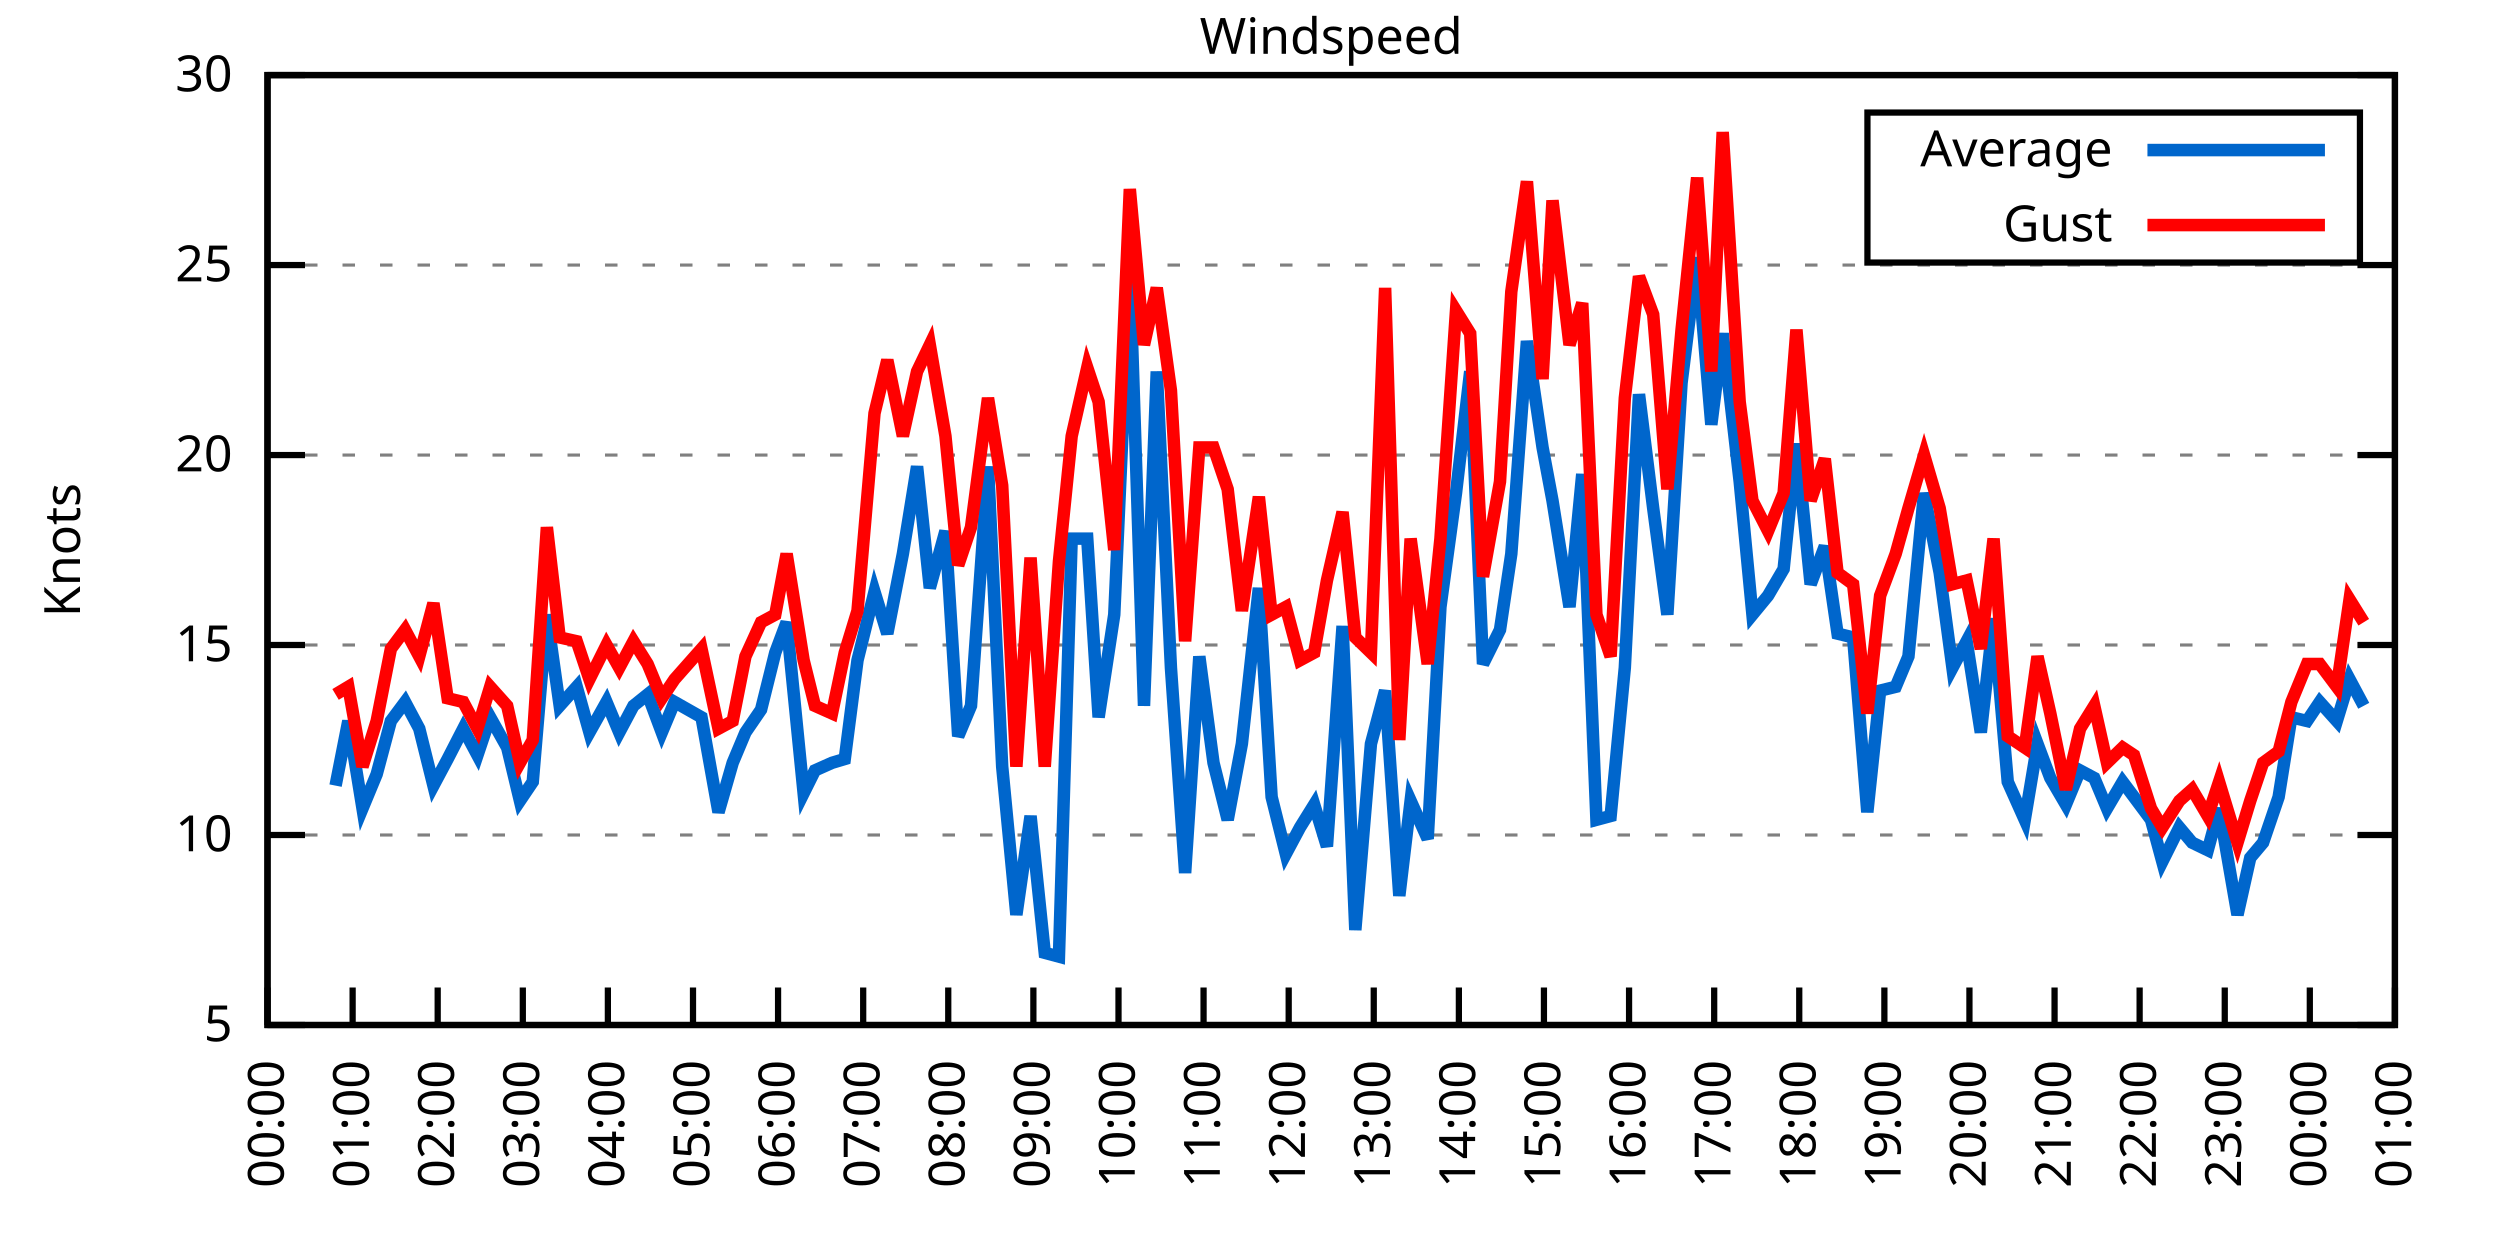
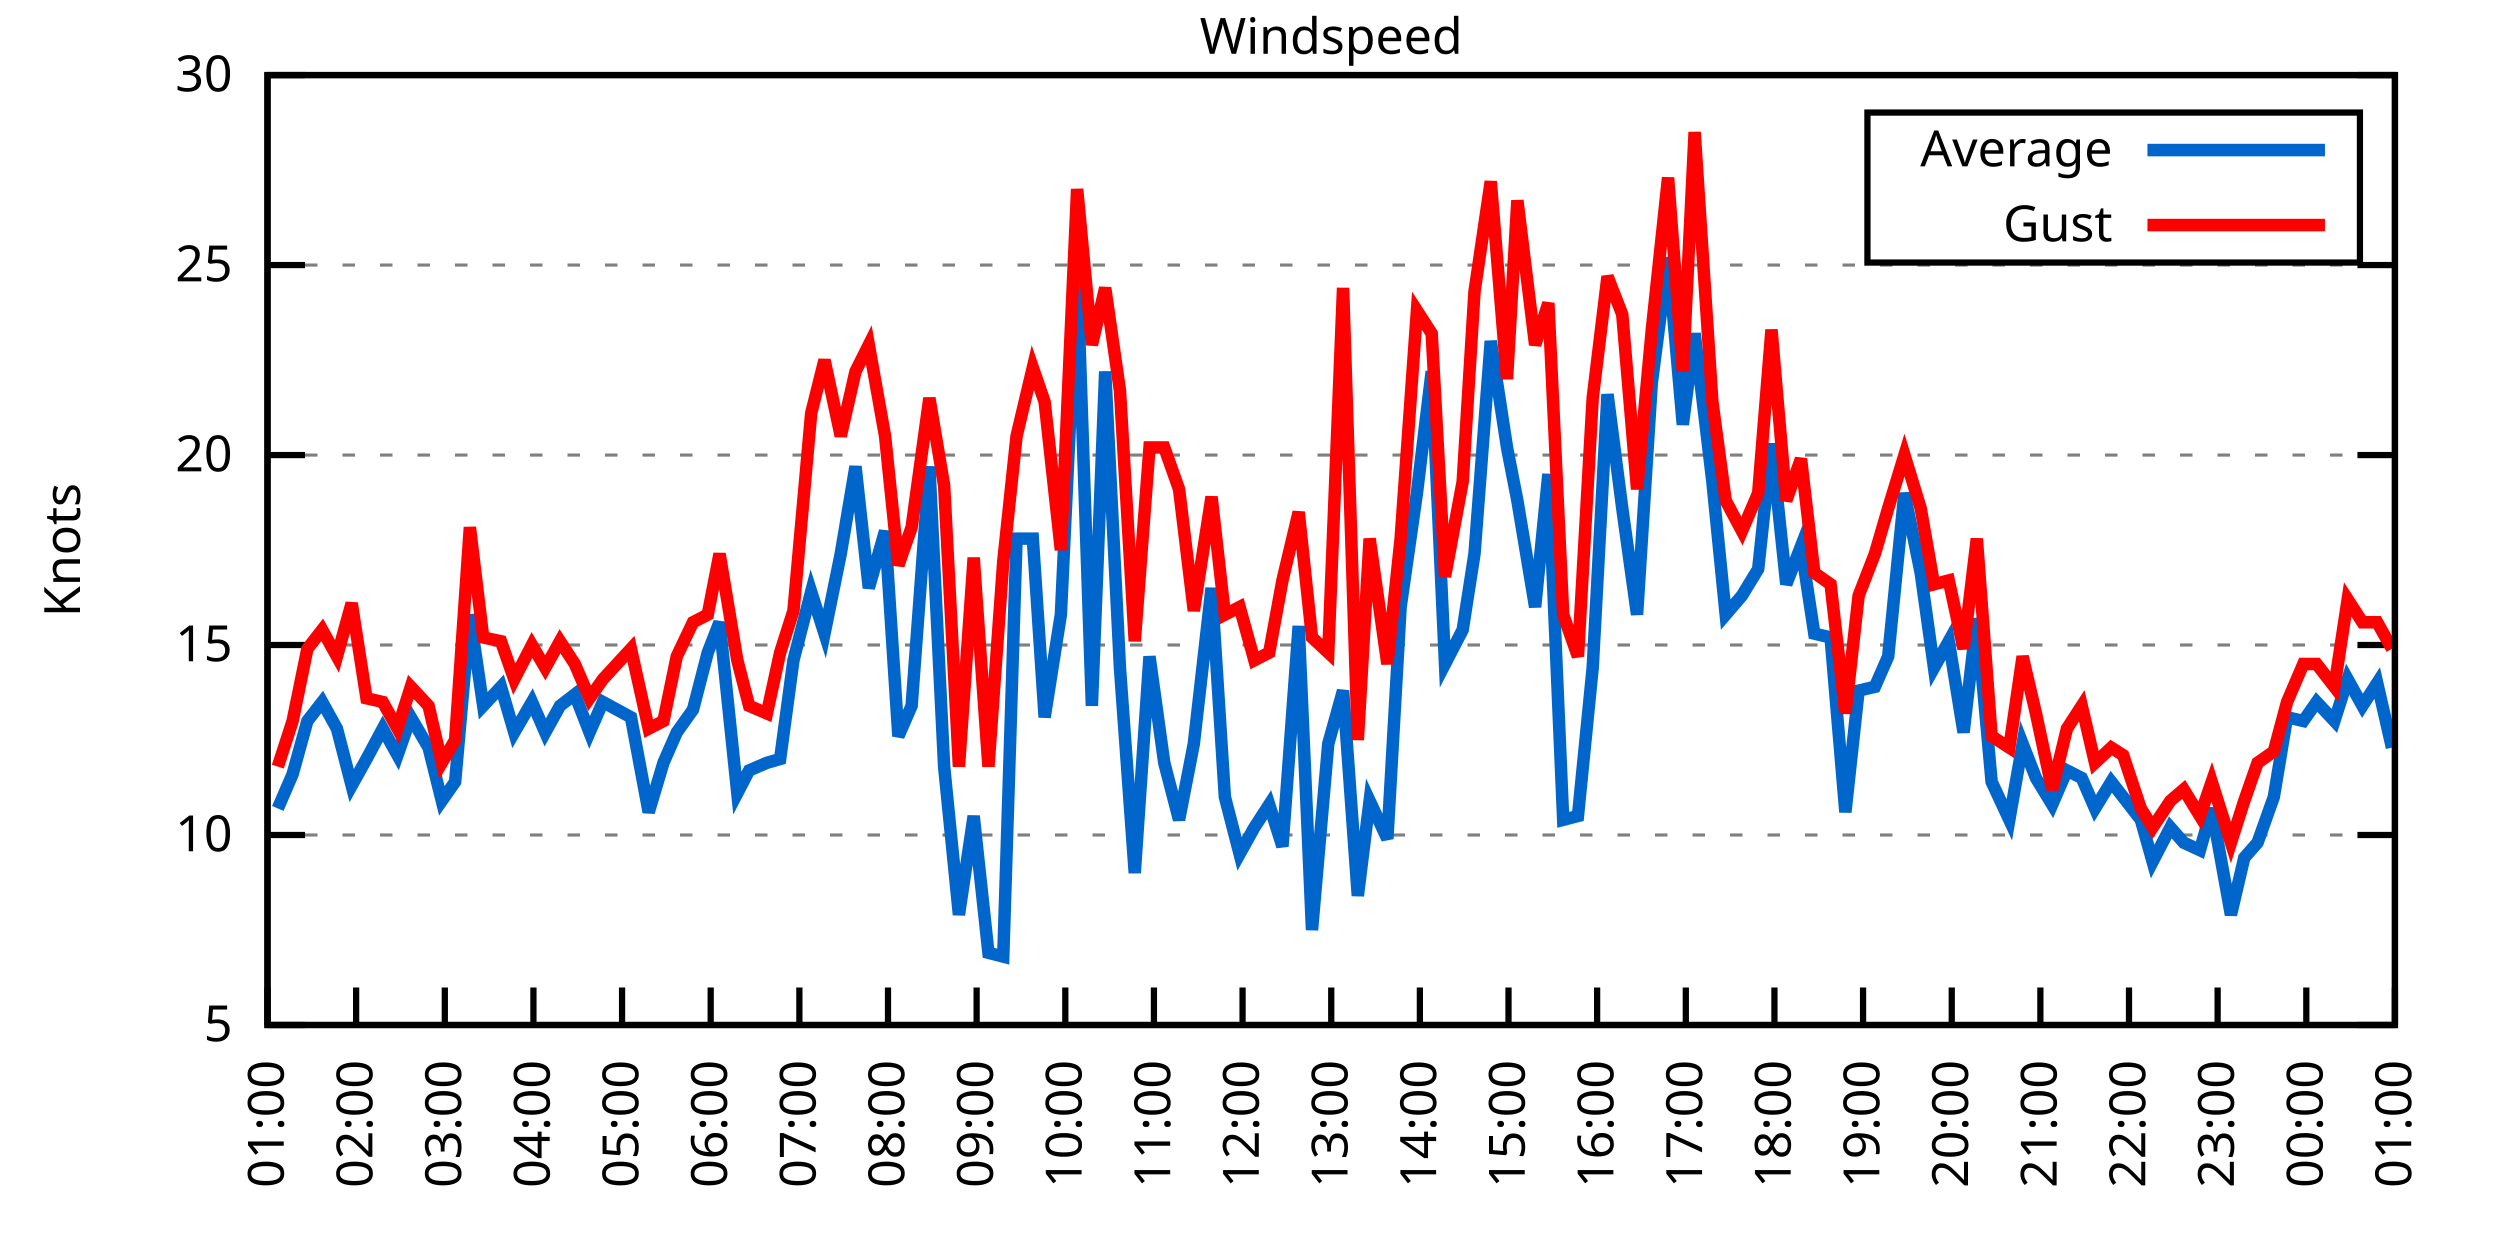
<svg xmlns="http://www.w3.org/2000/svg" xmlns:xlink="http://www.w3.org/1999/xlink" width="400" height="200" viewBox="0 0 400 200">
  <g id="gnuplot_canvas">
    <rect x="0" y="0" width="400" height="200" fill="none" />
    <defs>
      <circle id="gpDot" r="0.5" stroke-width="0.5" stroke="currentColor" />
      <path id="gpPt0" stroke-width="0.333" stroke="currentColor" d="M-1,0 h2 M0,-1 v2" />
      <path id="gpPt1" stroke-width="0.333" stroke="currentColor" d="M-1,-1 L1,1 M1,-1 L-1,1" />
      <path id="gpPt2" stroke-width="0.333" stroke="currentColor" d="M-1,0 L1,0 M0,-1 L0,1 M-1,-1 L1,1 M-1,1 L1,-1" />
      <rect id="gpPt3" stroke-width="0.333" stroke="currentColor" x="-1" y="-1" width="2" height="2" />
      <rect id="gpPt4" stroke-width="0.333" stroke="currentColor" fill="currentColor" x="-1" y="-1" width="2" height="2" />
      <circle id="gpPt5" stroke-width="0.333" stroke="currentColor" cx="0" cy="0" r="1" />
      <use xlink:href="#gpPt5" id="gpPt6" fill="currentColor" stroke="none" />
      <path id="gpPt7" stroke-width="0.333" stroke="currentColor" d="M0,-1.33 L-1.33,0.67 L1.33,0.67 z" />
      <use xlink:href="#gpPt7" id="gpPt8" fill="currentColor" stroke="none" />
      <use xlink:href="#gpPt7" id="gpPt9" stroke="currentColor" transform="rotate(180)" />
      <use xlink:href="#gpPt9" id="gpPt10" fill="currentColor" stroke="none" />
      <use xlink:href="#gpPt3" id="gpPt11" stroke="currentColor" transform="rotate(45)" />
      <use xlink:href="#gpPt11" id="gpPt12" fill="currentColor" stroke="none" />
      <path id="gpPt13" stroke-width="0.333" stroke="currentColor" d="M0,1.330 L1.265,0.411 L0.782,-1.067 L-0.782,-1.076 L-1.265,0.411 z" />
      <use xlink:href="#gpPt13" id="gpPt14" fill="currentColor" stroke="none" />
      <filter id="textbox" filterUnits="objectBoundingBox" x="0" y="0" height="1" width="1">
        <feFlood flood-color="white" flood-opacity="1" result="bgnd" />
        <feComposite in="SourceGraphic" in2="bgnd" operator="atop" />
      </filter>
      <filter id="greybox" filterUnits="objectBoundingBox" x="0" y="0" height="1" width="1">
        <feFlood flood-color="lightgrey" flood-opacity="1" result="grey" />
        <feComposite in="SourceGraphic" in2="grey" operator="atop" />
      </filter>
    </defs>
    <g fill="none" color="white" stroke="currentColor" stroke-width="1.00" stroke-linecap="butt" stroke-linejoin="miter">
</g>
    <g fill="none" color="black" stroke="currentColor" stroke-width="1.00" stroke-linecap="butt" stroke-linejoin="miter">
      <g stroke="none" shape-rendering="crispEdges">
        <polygon fill="rgb(255, 255, 255)" points="42.80,164.00 383.18,164.00 383.18,12.02 42.80,12.02 " />
      </g>
    </g>
    <g fill="none" color="black" stroke="currentColor" stroke-width="1.00" stroke-linecap="butt" stroke-linejoin="miter">
</g>
    <g fill="none" color="black" stroke="black" stroke-width="0.50" stroke-linecap="butt" stroke-linejoin="miter">
</g>
    <g fill="none" color="gray" stroke="currentColor" stroke-width="0.50" stroke-linecap="butt" stroke-linejoin="miter">
      <path stroke="gray" stroke-dasharray="2,4" class="gridline" d="M42.80,164.00 L383.19,164.00  " />
    </g>
    <g fill="none" color="gray" stroke="gray" stroke-width="1.00" stroke-linecap="butt" stroke-linejoin="miter">
</g>
    <g fill="none" color="black" stroke="currentColor" stroke-width="1.00" stroke-linecap="butt" stroke-linejoin="miter">
      <path stroke="black" d="M42.80,164.00 L48.80,164.00 M383.19,164.00 L377.19,164.00  " />
      <g transform="translate(37.20,166.60)" stroke="none" fill="black" font-family="Sans" font-size="8.00" text-anchor="end">
        <text>
          <tspan font-family="Sans"> 5</tspan>
        </text>
      </g>
    </g>
    <g fill="none" color="black" stroke="currentColor" stroke-width="1.00" stroke-linecap="butt" stroke-linejoin="miter">
</g>
    <g fill="none" color="black" stroke="black" stroke-width="0.50" stroke-linecap="butt" stroke-linejoin="miter">
</g>
    <g fill="none" color="gray" stroke="currentColor" stroke-width="0.50" stroke-linecap="butt" stroke-linejoin="miter">
      <path stroke="gray" stroke-dasharray="2,4" class="gridline" d="M42.80,133.60 L383.19,133.60  " />
    </g>
    <g fill="none" color="gray" stroke="gray" stroke-width="1.00" stroke-linecap="butt" stroke-linejoin="miter">
</g>
    <g fill="none" color="black" stroke="currentColor" stroke-width="1.00" stroke-linecap="butt" stroke-linejoin="miter">
      <path stroke="black" d="M42.80,133.60 L48.80,133.60 M383.19,133.60 L377.19,133.60  " />
      <g transform="translate(37.20,136.20)" stroke="none" fill="black" font-family="Sans" font-size="8.00" text-anchor="end">
        <text>
          <tspan font-family="Sans"> 10</tspan>
        </text>
      </g>
    </g>
    <g fill="none" color="black" stroke="currentColor" stroke-width="1.00" stroke-linecap="butt" stroke-linejoin="miter">
</g>
    <g fill="none" color="black" stroke="black" stroke-width="0.50" stroke-linecap="butt" stroke-linejoin="miter">
</g>
    <g fill="none" color="gray" stroke="currentColor" stroke-width="0.50" stroke-linecap="butt" stroke-linejoin="miter">
      <path stroke="gray" stroke-dasharray="2,4" class="gridline" d="M42.80,103.20 L383.19,103.20  " />
    </g>
    <g fill="none" color="gray" stroke="gray" stroke-width="1.00" stroke-linecap="butt" stroke-linejoin="miter">
</g>
    <g fill="none" color="black" stroke="currentColor" stroke-width="1.00" stroke-linecap="butt" stroke-linejoin="miter">
      <path stroke="black" d="M42.80,103.20 L48.80,103.20 M383.19,103.20 L377.19,103.20  " />
      <g transform="translate(37.20,105.80)" stroke="none" fill="black" font-family="Sans" font-size="8.00" text-anchor="end">
        <text>
          <tspan font-family="Sans"> 15</tspan>
        </text>
      </g>
    </g>
    <g fill="none" color="black" stroke="currentColor" stroke-width="1.00" stroke-linecap="butt" stroke-linejoin="miter">
</g>
    <g fill="none" color="black" stroke="black" stroke-width="0.50" stroke-linecap="butt" stroke-linejoin="miter">
</g>
    <g fill="none" color="gray" stroke="currentColor" stroke-width="0.50" stroke-linecap="butt" stroke-linejoin="miter">
      <path stroke="gray" stroke-dasharray="2,4" class="gridline" d="M42.80,72.81 L383.19,72.81  " />
    </g>
    <g fill="none" color="gray" stroke="gray" stroke-width="1.00" stroke-linecap="butt" stroke-linejoin="miter">
</g>
    <g fill="none" color="black" stroke="currentColor" stroke-width="1.00" stroke-linecap="butt" stroke-linejoin="miter">
      <path stroke="black" d="M42.80,72.81 L48.80,72.81 M383.19,72.81 L377.19,72.81  " />
      <g transform="translate(37.20,75.41)" stroke="none" fill="black" font-family="Sans" font-size="8.00" text-anchor="end">
        <text>
          <tspan font-family="Sans"> 20</tspan>
        </text>
      </g>
    </g>
    <g fill="none" color="black" stroke="currentColor" stroke-width="1.00" stroke-linecap="butt" stroke-linejoin="miter">
</g>
    <g fill="none" color="black" stroke="black" stroke-width="0.50" stroke-linecap="butt" stroke-linejoin="miter">
</g>
    <g fill="none" color="gray" stroke="currentColor" stroke-width="0.50" stroke-linecap="butt" stroke-linejoin="miter">
      <path stroke="gray" stroke-dasharray="2,4" class="gridline" d="M42.80,42.41 L383.19,42.41  " />
    </g>
    <g fill="none" color="gray" stroke="gray" stroke-width="1.00" stroke-linecap="butt" stroke-linejoin="miter">
</g>
    <g fill="none" color="black" stroke="currentColor" stroke-width="1.00" stroke-linecap="butt" stroke-linejoin="miter">
      <path stroke="black" d="M42.80,42.41 L48.80,42.41 M383.19,42.41 L377.19,42.41  " />
      <g transform="translate(37.20,45.01)" stroke="none" fill="black" font-family="Sans" font-size="8.00" text-anchor="end">
        <text>
          <tspan font-family="Sans"> 25</tspan>
        </text>
      </g>
    </g>
    <g fill="none" color="black" stroke="currentColor" stroke-width="1.00" stroke-linecap="butt" stroke-linejoin="miter">
</g>
    <g fill="none" color="black" stroke="black" stroke-width="0.50" stroke-linecap="butt" stroke-linejoin="miter">
</g>
    <g fill="none" color="gray" stroke="currentColor" stroke-width="0.50" stroke-linecap="butt" stroke-linejoin="miter">
      <path stroke="gray" stroke-dasharray="2,4" class="gridline" d="M42.80,12.01 L383.19,12.01  " />
    </g>
    <g fill="none" color="gray" stroke="gray" stroke-width="1.00" stroke-linecap="butt" stroke-linejoin="miter">
</g>
    <g fill="none" color="black" stroke="currentColor" stroke-width="1.00" stroke-linecap="butt" stroke-linejoin="miter">
      <path stroke="black" d="M42.80,12.01 L48.80,12.01 M383.19,12.01 L377.19,12.01  " />
      <g transform="translate(37.20,14.61)" stroke="none" fill="black" font-family="Sans" font-size="8.00" text-anchor="end">
        <text>
          <tspan font-family="Sans"> 30</tspan>
        </text>
      </g>
    </g>
    <g fill="none" color="black" stroke="currentColor" stroke-width="1.00" stroke-linecap="butt" stroke-linejoin="miter">
      <path stroke="black" d="M42.80,164.00 L42.80,158.00  " />
      <g transform="translate(45.40,169.60) rotate(270.00)" stroke="none" fill="black" font-family="Sans" font-size="8.00" text-anchor="end">
        <text>
-           <tspan font-family="Sans">00:00</tspan>
-         </text>
-       </g>
-     </g>
-     <g fill="none" color="black" stroke="currentColor" stroke-width="1.00" stroke-linecap="butt" stroke-linejoin="miter">
-       <path stroke="black" d="M56.42,164.00 L56.42,158.00  " />
-       <g transform="translate(59.02,169.60) rotate(270.00)" stroke="none" fill="black" font-family="Sans" font-size="8.00" text-anchor="end">
-         <text>
          <tspan font-family="Sans">01:00</tspan>
        </text>
      </g>
    </g>
    <g fill="none" color="black" stroke="currentColor" stroke-width="1.00" stroke-linecap="butt" stroke-linejoin="miter">
-       <path stroke="black" d="M70.03,164.00 L70.03,158.00  " />
-       <g transform="translate(72.63,169.60) rotate(270.00)" stroke="none" fill="black" font-family="Sans" font-size="8.00" text-anchor="end">
+       <path stroke="black" d="M56.98,164.00 L56.98,158.00  " />
+       <g transform="translate(59.58,169.60) rotate(270.00)" stroke="none" fill="black" font-family="Sans" font-size="8.00" text-anchor="end">
        <text>
          <tspan font-family="Sans">02:00</tspan>
        </text>
      </g>
    </g>
    <g fill="none" color="black" stroke="currentColor" stroke-width="1.00" stroke-linecap="butt" stroke-linejoin="miter">
-       <path stroke="black" d="M83.65,164.00 L83.65,158.00  " />
-       <g transform="translate(86.25,169.60) rotate(270.00)" stroke="none" fill="black" font-family="Sans" font-size="8.00" text-anchor="end">
+       <path stroke="black" d="M71.17,164.00 L71.17,158.00  " />
+       <g transform="translate(73.77,169.60) rotate(270.00)" stroke="none" fill="black" font-family="Sans" font-size="8.00" text-anchor="end">
        <text>
          <tspan font-family="Sans">03:00</tspan>
        </text>
      </g>
    </g>
    <g fill="none" color="black" stroke="currentColor" stroke-width="1.00" stroke-linecap="butt" stroke-linejoin="miter">
-       <path stroke="black" d="M97.26,164.00 L97.26,158.00  " />
-       <g transform="translate(99.86,169.60) rotate(270.00)" stroke="none" fill="black" font-family="Sans" font-size="8.00" text-anchor="end">
+       <path stroke="black" d="M85.35,164.00 L85.35,158.00  " />
+       <g transform="translate(87.95,169.60) rotate(270.00)" stroke="none" fill="black" font-family="Sans" font-size="8.00" text-anchor="end">
        <text>
          <tspan font-family="Sans">04:00</tspan>
        </text>
      </g>
    </g>
    <g fill="none" color="black" stroke="currentColor" stroke-width="1.00" stroke-linecap="butt" stroke-linejoin="miter">
-       <path stroke="black" d="M110.88,164.00 L110.88,158.00  " />
-       <g transform="translate(113.48,169.60) rotate(270.00)" stroke="none" fill="black" font-family="Sans" font-size="8.00" text-anchor="end">
+       <path stroke="black" d="M99.53,164.00 L99.53,158.00  " />
+       <g transform="translate(102.13,169.60) rotate(270.00)" stroke="none" fill="black" font-family="Sans" font-size="8.00" text-anchor="end">
        <text>
          <tspan font-family="Sans">05:00</tspan>
        </text>
      </g>
    </g>
    <g fill="none" color="black" stroke="currentColor" stroke-width="1.00" stroke-linecap="butt" stroke-linejoin="miter">
-       <path stroke="black" d="M124.49,164.00 L124.49,158.00  " />
-       <g transform="translate(127.09,169.60) rotate(270.00)" stroke="none" fill="black" font-family="Sans" font-size="8.00" text-anchor="end">
+       <path stroke="black" d="M113.71,164.00 L113.71,158.00  " />
+       <g transform="translate(116.31,169.60) rotate(270.00)" stroke="none" fill="black" font-family="Sans" font-size="8.00" text-anchor="end">
        <text>
          <tspan font-family="Sans">06:00</tspan>
        </text>
      </g>
    </g>
    <g fill="none" color="black" stroke="currentColor" stroke-width="1.00" stroke-linecap="butt" stroke-linejoin="miter">
-       <path stroke="black" d="M138.11,164.00 L138.11,158.00  " />
-       <g transform="translate(140.71,169.60) rotate(270.00)" stroke="none" fill="black" font-family="Sans" font-size="8.00" text-anchor="end">
+       <path stroke="black" d="M127.90,164.00 L127.90,158.00  " />
+       <g transform="translate(130.50,169.60) rotate(270.00)" stroke="none" fill="black" font-family="Sans" font-size="8.00" text-anchor="end">
        <text>
          <tspan font-family="Sans">07:00</tspan>
        </text>
      </g>
    </g>
    <g fill="none" color="black" stroke="currentColor" stroke-width="1.00" stroke-linecap="butt" stroke-linejoin="miter">
-       <path stroke="black" d="M151.72,164.00 L151.72,158.00  " />
-       <g transform="translate(154.32,169.60) rotate(270.00)" stroke="none" fill="black" font-family="Sans" font-size="8.00" text-anchor="end">
+       <path stroke="black" d="M142.08,164.00 L142.08,158.00  " />
+       <g transform="translate(144.68,169.60) rotate(270.00)" stroke="none" fill="black" font-family="Sans" font-size="8.00" text-anchor="end">
        <text>
          <tspan font-family="Sans">08:00</tspan>
        </text>
      </g>
    </g>
    <g fill="none" color="black" stroke="currentColor" stroke-width="1.00" stroke-linecap="butt" stroke-linejoin="miter">
-       <path stroke="black" d="M165.34,164.00 L165.34,158.00  " />
-       <g transform="translate(167.94,169.60) rotate(270.00)" stroke="none" fill="black" font-family="Sans" font-size="8.00" text-anchor="end">
+       <path stroke="black" d="M156.26,164.00 L156.26,158.00  " />
+       <g transform="translate(158.86,169.60) rotate(270.00)" stroke="none" fill="black" font-family="Sans" font-size="8.00" text-anchor="end">
        <text>
          <tspan font-family="Sans">09:00</tspan>
        </text>
      </g>
    </g>
    <g fill="none" color="black" stroke="currentColor" stroke-width="1.00" stroke-linecap="butt" stroke-linejoin="miter">
-       <path stroke="black" d="M178.96,164.00 L178.96,158.00  " />
-       <g transform="translate(181.56,169.60) rotate(270.00)" stroke="none" fill="black" font-family="Sans" font-size="8.00" text-anchor="end">
+       <path stroke="black" d="M170.45,164.00 L170.45,158.00  " />
+       <g transform="translate(173.05,169.60) rotate(270.00)" stroke="none" fill="black" font-family="Sans" font-size="8.00" text-anchor="end">
        <text>
          <tspan font-family="Sans">10:00</tspan>
        </text>
      </g>
    </g>
    <g fill="none" color="black" stroke="currentColor" stroke-width="1.00" stroke-linecap="butt" stroke-linejoin="miter">
-       <path stroke="black" d="M192.57,164.00 L192.57,158.00  " />
-       <g transform="translate(195.17,169.60) rotate(270.00)" stroke="none" fill="black" font-family="Sans" font-size="8.00" text-anchor="end">
+       <path stroke="black" d="M184.63,164.00 L184.63,158.00  " />
+       <g transform="translate(187.23,169.60) rotate(270.00)" stroke="none" fill="black" font-family="Sans" font-size="8.00" text-anchor="end">
        <text>
          <tspan font-family="Sans">11:00</tspan>
        </text>
      </g>
    </g>
    <g fill="none" color="black" stroke="currentColor" stroke-width="1.00" stroke-linecap="butt" stroke-linejoin="miter">
-       <path stroke="black" d="M206.19,164.00 L206.19,158.00  " />
-       <g transform="translate(208.79,169.60) rotate(270.00)" stroke="none" fill="black" font-family="Sans" font-size="8.00" text-anchor="end">
+       <path stroke="black" d="M198.81,164.00 L198.81,158.00  " />
+       <g transform="translate(201.41,169.60) rotate(270.00)" stroke="none" fill="black" font-family="Sans" font-size="8.00" text-anchor="end">
        <text>
          <tspan font-family="Sans">12:00</tspan>
        </text>
      </g>
    </g>
    <g fill="none" color="black" stroke="currentColor" stroke-width="1.00" stroke-linecap="butt" stroke-linejoin="miter">
-       <path stroke="black" d="M219.80,164.00 L219.80,158.00  " />
-       <g transform="translate(222.40,169.60) rotate(270.00)" stroke="none" fill="black" font-family="Sans" font-size="8.00" text-anchor="end">
+       <path stroke="black" d="M213.00,164.00 L213.00,158.00  " />
+       <g transform="translate(215.60,169.60) rotate(270.00)" stroke="none" fill="black" font-family="Sans" font-size="8.00" text-anchor="end">
        <text>
          <tspan font-family="Sans">13:00</tspan>
        </text>
      </g>
    </g>
    <g fill="none" color="black" stroke="currentColor" stroke-width="1.00" stroke-linecap="butt" stroke-linejoin="miter">
-       <path stroke="black" d="M233.42,164.00 L233.42,158.00  " />
-       <g transform="translate(236.02,169.60) rotate(270.00)" stroke="none" fill="black" font-family="Sans" font-size="8.00" text-anchor="end">
+       <path stroke="black" d="M227.18,164.00 L227.18,158.00  " />
+       <g transform="translate(229.78,169.60) rotate(270.00)" stroke="none" fill="black" font-family="Sans" font-size="8.00" text-anchor="end">
        <text>
          <tspan font-family="Sans">14:00</tspan>
        </text>
      </g>
    </g>
    <g fill="none" color="black" stroke="currentColor" stroke-width="1.00" stroke-linecap="butt" stroke-linejoin="miter">
-       <path stroke="black" d="M247.03,164.00 L247.03,158.00  " />
-       <g transform="translate(249.63,169.60) rotate(270.00)" stroke="none" fill="black" font-family="Sans" font-size="8.00" text-anchor="end">
+       <path stroke="black" d="M241.36,164.00 L241.36,158.00  " />
+       <g transform="translate(243.96,169.60) rotate(270.00)" stroke="none" fill="black" font-family="Sans" font-size="8.00" text-anchor="end">
        <text>
          <tspan font-family="Sans">15:00</tspan>
        </text>
      </g>
    </g>
    <g fill="none" color="black" stroke="currentColor" stroke-width="1.00" stroke-linecap="butt" stroke-linejoin="miter">
-       <path stroke="black" d="M260.65,164.00 L260.65,158.00  " />
-       <g transform="translate(263.25,169.60) rotate(270.00)" stroke="none" fill="black" font-family="Sans" font-size="8.00" text-anchor="end">
+       <path stroke="black" d="M255.54,164.00 L255.54,158.00  " />
+       <g transform="translate(258.14,169.60) rotate(270.00)" stroke="none" fill="black" font-family="Sans" font-size="8.00" text-anchor="end">
        <text>
          <tspan font-family="Sans">16:00</tspan>
        </text>
      </g>
    </g>
    <g fill="none" color="black" stroke="currentColor" stroke-width="1.00" stroke-linecap="butt" stroke-linejoin="miter">
-       <path stroke="black" d="M274.27,164.00 L274.27,158.00  " />
-       <g transform="translate(276.87,169.60) rotate(270.00)" stroke="none" fill="black" font-family="Sans" font-size="8.00" text-anchor="end">
+       <path stroke="black" d="M269.73,164.00 L269.73,158.00  " />
+       <g transform="translate(272.33,169.60) rotate(270.00)" stroke="none" fill="black" font-family="Sans" font-size="8.00" text-anchor="end">
        <text>
          <tspan font-family="Sans">17:00</tspan>
        </text>
      </g>
    </g>
    <g fill="none" color="black" stroke="currentColor" stroke-width="1.00" stroke-linecap="butt" stroke-linejoin="miter">
-       <path stroke="black" d="M287.88,164.00 L287.88,158.00  " />
-       <g transform="translate(290.48,169.60) rotate(270.00)" stroke="none" fill="black" font-family="Sans" font-size="8.00" text-anchor="end">
+       <path stroke="black" d="M283.91,164.00 L283.91,158.00  " />
+       <g transform="translate(286.51,169.60) rotate(270.00)" stroke="none" fill="black" font-family="Sans" font-size="8.00" text-anchor="end">
        <text>
          <tspan font-family="Sans">18:00</tspan>
        </text>
      </g>
    </g>
    <g fill="none" color="black" stroke="currentColor" stroke-width="1.00" stroke-linecap="butt" stroke-linejoin="miter">
-       <path stroke="black" d="M301.50,164.00 L301.50,158.00  " />
-       <g transform="translate(304.10,169.60) rotate(270.00)" stroke="none" fill="black" font-family="Sans" font-size="8.00" text-anchor="end">
+       <path stroke="black" d="M298.09,164.00 L298.09,158.00  " />
+       <g transform="translate(300.69,169.60) rotate(270.00)" stroke="none" fill="black" font-family="Sans" font-size="8.00" text-anchor="end">
        <text>
          <tspan font-family="Sans">19:00</tspan>
        </text>
      </g>
    </g>
    <g fill="none" color="black" stroke="currentColor" stroke-width="1.00" stroke-linecap="butt" stroke-linejoin="miter">
-       <path stroke="black" d="M315.11,164.00 L315.11,158.00  " />
-       <g transform="translate(317.71,169.60) rotate(270.00)" stroke="none" fill="black" font-family="Sans" font-size="8.00" text-anchor="end">
+       <path stroke="black" d="M312.28,164.00 L312.28,158.00  " />
+       <g transform="translate(314.88,169.60) rotate(270.00)" stroke="none" fill="black" font-family="Sans" font-size="8.00" text-anchor="end">
        <text>
          <tspan font-family="Sans">20:00</tspan>
        </text>
      </g>
    </g>
    <g fill="none" color="black" stroke="currentColor" stroke-width="1.00" stroke-linecap="butt" stroke-linejoin="miter">
-       <path stroke="black" d="M328.73,164.00 L328.73,158.00  " />
-       <g transform="translate(331.33,169.60) rotate(270.00)" stroke="none" fill="black" font-family="Sans" font-size="8.00" text-anchor="end">
+       <path stroke="black" d="M326.46,164.00 L326.46,158.00  " />
+       <g transform="translate(329.06,169.60) rotate(270.00)" stroke="none" fill="black" font-family="Sans" font-size="8.00" text-anchor="end">
        <text>
          <tspan font-family="Sans">21:00</tspan>
        </text>
      </g>
    </g>
    <g fill="none" color="black" stroke="currentColor" stroke-width="1.00" stroke-linecap="butt" stroke-linejoin="miter">
-       <path stroke="black" d="M342.34,164.00 L342.34,158.00  " />
-       <g transform="translate(344.94,169.60) rotate(270.00)" stroke="none" fill="black" font-family="Sans" font-size="8.00" text-anchor="end">
+       <path stroke="black" d="M340.64,164.00 L340.64,158.00  " />
+       <g transform="translate(343.24,169.60) rotate(270.00)" stroke="none" fill="black" font-family="Sans" font-size="8.00" text-anchor="end">
        <text>
          <tspan font-family="Sans">22:00</tspan>
        </text>
      </g>
    </g>
    <g fill="none" color="black" stroke="currentColor" stroke-width="1.00" stroke-linecap="butt" stroke-linejoin="miter">
-       <path stroke="black" d="M355.96,164.00 L355.96,158.00  " />
-       <g transform="translate(358.56,169.60) rotate(270.00)" stroke="none" fill="black" font-family="Sans" font-size="8.00" text-anchor="end">
+       <path stroke="black" d="M354.82,164.00 L354.82,158.00  " />
+       <g transform="translate(357.42,169.60) rotate(270.00)" stroke="none" fill="black" font-family="Sans" font-size="8.00" text-anchor="end">
        <text>
          <tspan font-family="Sans">23:00</tspan>
        </text>
      </g>
    </g>
    <g fill="none" color="black" stroke="currentColor" stroke-width="1.00" stroke-linecap="butt" stroke-linejoin="miter">
-       <path stroke="black" d="M369.57,164.00 L369.57,158.00  " />
-       <g transform="translate(372.17,169.60) rotate(270.00)" stroke="none" fill="black" font-family="Sans" font-size="8.00" text-anchor="end">
+       <path stroke="black" d="M369.01,164.00 L369.01,158.00  " />
+       <g transform="translate(371.61,169.60) rotate(270.00)" stroke="none" fill="black" font-family="Sans" font-size="8.00" text-anchor="end">
        <text>
          <tspan font-family="Sans">00:00</tspan>
        </text>
      </g>
    </g>
    <g fill="none" color="black" stroke="currentColor" stroke-width="1.00" stroke-linecap="butt" stroke-linejoin="miter">
      <path stroke="black" d="M383.19,164.00 L383.19,158.00  " />
      <g transform="translate(385.79,169.60) rotate(270.00)" stroke="none" fill="black" font-family="Sans" font-size="8.00" text-anchor="end">
        <text>
          <tspan font-family="Sans">01:00</tspan>
        </text>
      </g>
    </g>
    <g fill="none" color="black" stroke="currentColor" stroke-width="1.00" stroke-linecap="butt" stroke-linejoin="miter">
</g>
    <g fill="none" color="black" stroke="currentColor" stroke-width="1.00" stroke-linecap="butt" stroke-linejoin="miter">
      <path stroke="black" d="M42.80,12.01 L42.80,164.00 L383.19,164.00 L383.19,12.01 L42.80,12.01 Z  " />
    </g>
    <g fill="none" color="black" stroke="currentColor" stroke-width="1.00" stroke-linecap="butt" stroke-linejoin="miter">
</g>
    <g fill="none" color="black" stroke="currentColor" stroke-width="1.00" stroke-linecap="butt" stroke-linejoin="miter">
      <path stroke="black" d="M298.79,42.01 L298.79,18.01 L377.59,18.01 L377.59,42.01 L298.79,42.01 Z  " />
    </g>
    <g id="Windspeed_plot_1">
      <g fill="none" color="white" stroke="black" stroke-width="2.00" stroke-linecap="butt" stroke-linejoin="miter">
</g>
      <g fill="none" color="black" stroke="currentColor" stroke-width="2.00" stroke-linecap="butt" stroke-linejoin="miter">
        <g transform="translate(337.99,26.61)" stroke="none" fill="black" font-family="Sans" font-size="8.00" text-anchor="end">
          <text>
            <tspan font-family="Sans">Average</tspan>
          </text>
        </g>
      </g>
      <g fill="none" color="black" stroke="currentColor" stroke-width="2.00" stroke-linecap="butt" stroke-linejoin="miter">
-         <path stroke="rgb(  0, 102, 204)" d="M343.59,24.01 L371.99,24.01 M53.69,125.70 L55.73,115.36 L58.00,129.35 L60.27,123.87 L62.54,115.36 L64.81,112.32   L67.08,116.58 L69.35,125.70 L71.62,121.44 L74.12,116.58 L76.39,120.83 L78.43,114.76 L81.15,119.62 L83.19,128.13   L85.24,125.09 L87.50,98.34 L89.55,112.93 L92.27,109.89 L94.31,117.19 L97.04,112.32 L99.08,117.19 L101.35,112.93   L103.62,111.11 L105.89,117.19 L107.93,112.32 L112.24,114.76 L114.96,129.95 L117.23,122.05 L119.27,117.19 L121.77,113.54   L124.04,104.42 L125.86,99.56 L128.58,126.91 L130.39,123.27 L133.12,122.05 L135.16,121.44 L137.20,105.64 L139.92,94.69   L141.97,101.38 L144.46,88.61 L146.73,74.63 L148.77,94.08 L151.27,84.97 L153.31,117.80 L155.36,112.93 L158.08,74.63   L160.35,122.66 L162.62,146.37 L164.89,130.56 L167.16,152.45 L169.43,153.06 L171.47,86.18 L173.96,86.18 L175.78,114.76   L178.28,98.34 L180.77,43.62 L183.04,112.93 L185.08,59.43 L187.35,106.85 L189.62,139.68 L191.89,105.03 L194.16,122.05   L196.43,131.17 L198.70,119.01 L201.42,94.08 L203.46,127.52 L205.73,136.64 L208.00,132.39 L210.27,128.74 L212.31,135.43   L214.81,100.16 L216.85,148.80 L219.35,119.01 L221.62,110.50 L223.89,143.33 L225.70,128.13 L228.43,134.21 L230.47,97.12   L232.96,78.89 L235.23,59.43 L237.28,106.24 L240.00,100.77 L241.81,88.61 L244.31,54.57 L246.81,71.59 L248.40,80.10   L251.12,97.12 L253.16,75.85 L255.43,131.17 L257.70,130.56 L259.97,106.85 L262.24,63.08 L264.51,81.32 L266.78,98.34   L269.05,61.25 L271.54,41.19 L273.81,67.94 L275.63,53.35 L278.35,77.06 L280.39,98.34 L282.89,95.30 L285.38,91.04   L287.43,70.98 L289.70,93.48 L291.97,87.40 L294.01,101.38 L296.50,101.99 L298.77,129.95 L300.82,110.50 L303.31,109.89   L305.35,105.03 L307.85,78.89 L310.35,91.65 L312.39,106.85 L314.66,102.60 L316.93,117.19 L318.97,98.95 L321.24,125.09   L323.96,131.17 L326.00,119.01 L328.05,124.48 L330.54,128.74 L332.81,123.27 L335.08,124.48 L337.12,129.35 L339.62,125.09   L341.44,127.52 L344.16,131.17 L345.97,137.86 L348.70,132.39 L350.74,134.82 L353.24,136.03 L355.05,129.35 L358.00,146.37   L360.04,137.25 L362.09,134.82 L364.58,127.52 L366.62,114.76 L369.12,115.36 L371.16,112.32 L373.89,115.36 L375.93,108.68   L378.20,112.93  " />
+         <path stroke="rgb(  0, 102, 204)" d="M343.59,24.01 L371.99,24.01 M44.45,129.35 L46.82,123.87 L49.18,115.36 L51.55,112.32 L53.91,116.58 L56.27,125.70   L58.64,121.44 L61.24,116.58 L63.60,120.83 L65.73,114.76 L68.57,119.62 L70.69,128.13 L72.82,125.09 L75.18,98.34   L77.31,112.93 L80.15,109.89 L82.28,117.19 L85.11,112.32 L87.24,117.19 L89.60,112.93 L91.97,111.11 L94.33,117.19   L96.46,112.32 L100.95,114.76 L103.79,129.95 L106.15,122.05 L108.28,117.19 L110.88,113.54 L113.24,104.42 L115.13,99.56   L117.97,126.91 L119.86,123.27 L122.70,122.05 L124.82,121.44 L126.95,105.64 L129.79,94.69 L131.92,101.38 L134.52,88.61   L136.88,74.63 L139.01,94.08 L141.61,84.97 L143.74,117.80 L145.86,112.93 L148.70,74.63 L151.06,122.66 L153.43,146.37   L155.79,130.56 L158.15,152.45 L160.52,153.06 L162.65,86.18 L165.25,86.18 L167.14,114.76 L169.74,98.34 L172.34,43.62   L174.70,112.93 L176.83,59.43 L179.19,106.85 L181.56,139.68 L183.92,105.03 L186.28,122.05 L188.65,131.17 L191.01,119.01   L193.85,94.08 L195.98,127.52 L198.34,136.64 L200.70,132.39 L203.07,128.74 L205.19,135.43 L207.79,100.16 L209.92,148.80   L212.52,119.01 L214.89,110.50 L217.25,143.33 L219.14,128.13 L221.98,134.21 L224.10,97.12 L226.71,78.89 L229.07,59.43   L231.20,106.24 L234.03,100.77 L235.92,88.61 L238.52,54.57 L241.12,71.59 L242.78,80.10 L245.62,97.12 L247.74,75.85   L250.11,131.17 L252.47,130.56 L254.83,106.85 L257.20,63.08 L259.56,81.32 L261.93,98.34 L264.29,61.25 L266.89,41.19   L269.25,67.94 L271.14,53.35 L273.98,77.06 L276.11,98.34 L278.71,95.30 L281.31,91.04 L283.44,70.98 L285.80,93.48   L288.16,87.40 L290.29,101.38 L292.89,101.99 L295.26,129.95 L297.38,110.50 L299.98,109.89 L302.11,105.03 L304.71,78.89   L307.31,91.65 L309.44,106.85 L311.80,102.60 L314.17,117.19 L316.29,98.95 L318.66,125.09 L321.49,131.17 L323.62,119.01   L325.75,124.48 L328.35,128.74 L330.71,123.27 L333.08,124.48 L335.20,129.35 L337.80,125.09 L339.70,127.52 L342.53,131.17   L344.42,137.86 L347.26,132.39 L349.39,134.82 L351.99,136.03 L353.88,129.35 L356.95,146.37 L359.08,137.25 L361.21,134.82   L363.81,127.52 L365.93,114.76 L368.53,115.36 L370.66,112.32 L373.50,115.36 L375.63,108.68 L377.99,112.93 L380.35,109.28   L382.72,119.62  " />
      </g>
    </g>
    <g id="Windspeed_plot_2">
      <g fill="none" color="black" stroke="currentColor" stroke-width="2.00" stroke-linecap="butt" stroke-linejoin="miter">
        <g transform="translate(337.99,38.61)" stroke="none" fill="black" font-family="Sans" font-size="8.00" text-anchor="end">
          <text>
            <tspan font-family="Sans">Gust</tspan>
          </text>
        </g>
      </g>
      <g fill="none" color="black" stroke="currentColor" stroke-width="2.00" stroke-linecap="butt" stroke-linejoin="miter">
-         <path stroke="rgb(255,   0,   0)" d="M343.59,36.01 L371.99,36.01 M53.69,111.11 L55.73,109.89 L58.00,122.66 L60.27,115.36 L62.54,103.81 L64.81,100.77   L67.08,105.03 L69.35,96.52 L71.62,111.72 L74.12,112.32 L76.39,116.58 L78.43,109.89 L81.15,112.93 L83.19,122.05   L85.24,118.40 L87.50,84.36 L89.55,101.99 L92.27,102.60 L94.31,108.68 L97.04,103.20 L99.08,106.85 L101.35,102.60   L103.62,106.24 L105.89,111.72 L107.93,108.68 L112.24,103.81 L114.96,116.58 L117.23,115.36 L119.27,105.03 L121.77,99.56   L124.04,98.34 L125.86,88.61 L128.58,105.64 L130.39,112.93 L133.12,114.15 L135.16,104.42 L137.20,97.73 L139.92,66.12   L141.97,57.61 L144.46,69.77 L146.73,59.43 L148.77,55.18 L151.27,69.77 L153.31,90.44 L155.36,84.36 L158.08,63.69   L160.35,77.67 L162.62,122.66 L164.89,89.22 L167.16,122.66 L169.43,89.83 L171.47,69.77 L173.96,58.82 L175.78,64.29   L178.28,88.00 L180.77,30.25 L183.04,55.18 L185.08,46.06 L187.35,62.47 L189.62,102.60 L191.89,71.59 L194.16,71.59   L196.43,78.28 L198.70,97.73 L201.42,79.49 L203.46,98.34 L205.73,97.12 L208.00,105.64 L210.27,104.42 L212.31,92.87   L214.81,81.93 L216.85,101.99 L219.35,104.42 L221.62,46.06 L223.89,118.40 L225.70,86.18 L228.43,106.24 L230.47,86.18   L232.96,49.70 L235.23,53.35 L237.28,92.26 L240.00,77.06 L241.81,46.66 L244.31,29.03 L246.81,60.65 L248.40,32.07   L251.12,55.18 L253.16,48.49 L255.43,98.34 L257.70,105.03 L259.97,63.69 L262.24,44.23 L264.51,50.31 L266.78,78.28   L269.05,52.74 L271.54,28.42 L273.81,59.43 L275.63,21.13 L278.35,64.29 L280.39,80.10 L282.89,84.97 L285.38,78.89   L287.43,52.74 L289.70,80.10 L291.97,73.41 L294.01,91.65 L296.50,93.48 L298.77,114.15 L300.82,95.30 L303.31,88.61   L305.35,81.32 L307.85,72.81 L310.35,81.32 L312.39,93.48 L314.66,92.87 L316.93,103.81 L318.97,86.18 L321.24,117.80   L323.96,119.62 L326.00,105.03 L328.05,114.15 L330.54,126.31 L332.81,116.58 L335.08,112.93 L337.12,122.05 L339.62,119.62   L341.44,120.83 L344.16,129.35 L345.97,132.39 L348.70,128.13 L350.74,126.31 L353.24,130.56 L355.05,125.09 L358.00,134.82   L360.04,128.13 L362.09,122.05 L364.58,120.23 L366.62,112.32 L369.12,106.24 L371.16,106.24 L373.89,109.89 L375.93,95.91   L378.20,99.56  " />
+         <path stroke="rgb(255,   0,   0)" d="M343.59,36.01 L371.99,36.01 M44.45,122.66 L46.82,115.36 L49.18,103.81 L51.55,100.77 L53.91,105.03 L56.27,96.52   L58.64,111.72 L61.24,112.32 L63.60,116.58 L65.73,109.89 L68.57,112.93 L70.69,122.05 L72.82,118.40 L75.18,84.36   L77.31,101.99 L80.15,102.60 L82.28,108.68 L85.11,103.20 L87.24,106.85 L89.60,102.60 L91.97,106.24 L94.33,111.72   L96.46,108.68 L100.95,103.81 L103.79,116.58 L106.15,115.36 L108.28,105.03 L110.88,99.56 L113.24,98.34 L115.13,88.61   L117.97,105.64 L119.86,112.93 L122.70,114.15 L124.82,104.42 L126.95,97.73 L129.79,66.12 L131.92,57.61 L134.52,69.77   L136.88,59.43 L139.01,55.18 L141.61,69.77 L143.74,90.44 L145.86,84.36 L148.70,63.69 L151.06,77.67 L153.43,122.66   L155.79,89.22 L158.15,122.66 L160.52,89.83 L162.65,69.77 L165.25,58.82 L167.14,64.29 L169.74,88.00 L172.34,30.25   L174.70,55.18 L176.83,46.06 L179.19,62.47 L181.56,102.60 L183.92,71.59 L186.28,71.59 L188.65,78.28 L191.01,97.73   L193.85,79.49 L195.98,98.34 L198.34,97.12 L200.70,105.64 L203.07,104.42 L205.19,92.87 L207.79,81.93 L209.92,101.99   L212.52,104.42 L214.89,46.06 L217.25,118.40 L219.14,86.18 L221.98,106.24 L224.10,86.18 L226.71,49.70 L229.07,53.35   L231.20,92.26 L234.03,77.06 L235.92,46.66 L238.52,29.03 L241.12,60.65 L242.78,32.07 L245.62,55.18 L247.74,48.49   L250.11,98.34 L252.47,105.03 L254.83,63.69 L257.20,44.23 L259.56,50.31 L261.93,78.28 L264.29,52.74 L266.89,28.42   L269.25,59.43 L271.14,21.13 L273.98,64.29 L276.11,80.10 L278.71,84.97 L281.31,78.89 L283.44,52.74 L285.80,80.10   L288.16,73.41 L290.29,91.65 L292.89,93.48 L295.26,114.15 L297.38,95.30 L299.98,88.61 L302.11,81.32 L304.71,72.81   L307.31,81.32 L309.44,93.48 L311.80,92.87 L314.17,103.81 L316.29,86.18 L318.66,117.80 L321.49,119.62 L323.62,105.03   L325.75,114.15 L328.35,126.31 L330.71,116.58 L333.08,112.93 L335.20,122.05 L337.80,119.62 L339.70,120.83 L342.53,129.35   L344.42,132.39 L347.26,128.13 L349.39,126.31 L351.99,130.56 L353.88,125.09 L356.95,134.82 L359.08,128.13 L361.21,122.05   L363.81,120.23 L365.93,112.32 L368.53,106.24 L370.66,106.24 L373.50,109.89 L375.63,95.91 L377.99,99.56 L380.35,99.56   L382.72,103.81  " />
      </g>
    </g>
    <g fill="none" color="black" stroke="currentColor" stroke-width="2.00" stroke-linecap="butt" stroke-linejoin="miter">
</g>
    <g fill="none" color="black" stroke="black" stroke-width="1.00" stroke-linecap="butt" stroke-linejoin="miter">
</g>
    <g fill="none" color="black" stroke="currentColor" stroke-width="1.00" stroke-linecap="butt" stroke-linejoin="miter">
      <path stroke="black" d="M42.80,12.01 L42.80,164.00 L383.19,164.00 L383.19,12.01 L42.80,12.01 Z  " />
      <g transform="translate(12.80,88.01) rotate(270.00)" stroke="none" fill="black" font-family="Sans" font-size="8.00" text-anchor="middle">
        <text>
          <tspan font-family="Sans">Knots</tspan>
        </text>
      </g>
    </g>
    <g fill="none" color="black" stroke="currentColor" stroke-width="1.00" stroke-linecap="butt" stroke-linejoin="miter">
</g>
    <g fill="none" color="black" stroke="currentColor" stroke-width="1.00" stroke-linecap="butt" stroke-linejoin="miter">
      <g transform="translate(212.99,8.61)" stroke="none" fill="black" font-family="Sans" font-size="8.00" text-anchor="middle">
        <text>
          <tspan font-family="Sans">Windspeed</tspan>
        </text>
      </g>
    </g>
    <g fill="none" color="black" stroke="currentColor" stroke-width="1.00" stroke-linecap="butt" stroke-linejoin="miter">
</g>
  </g>
</svg>
